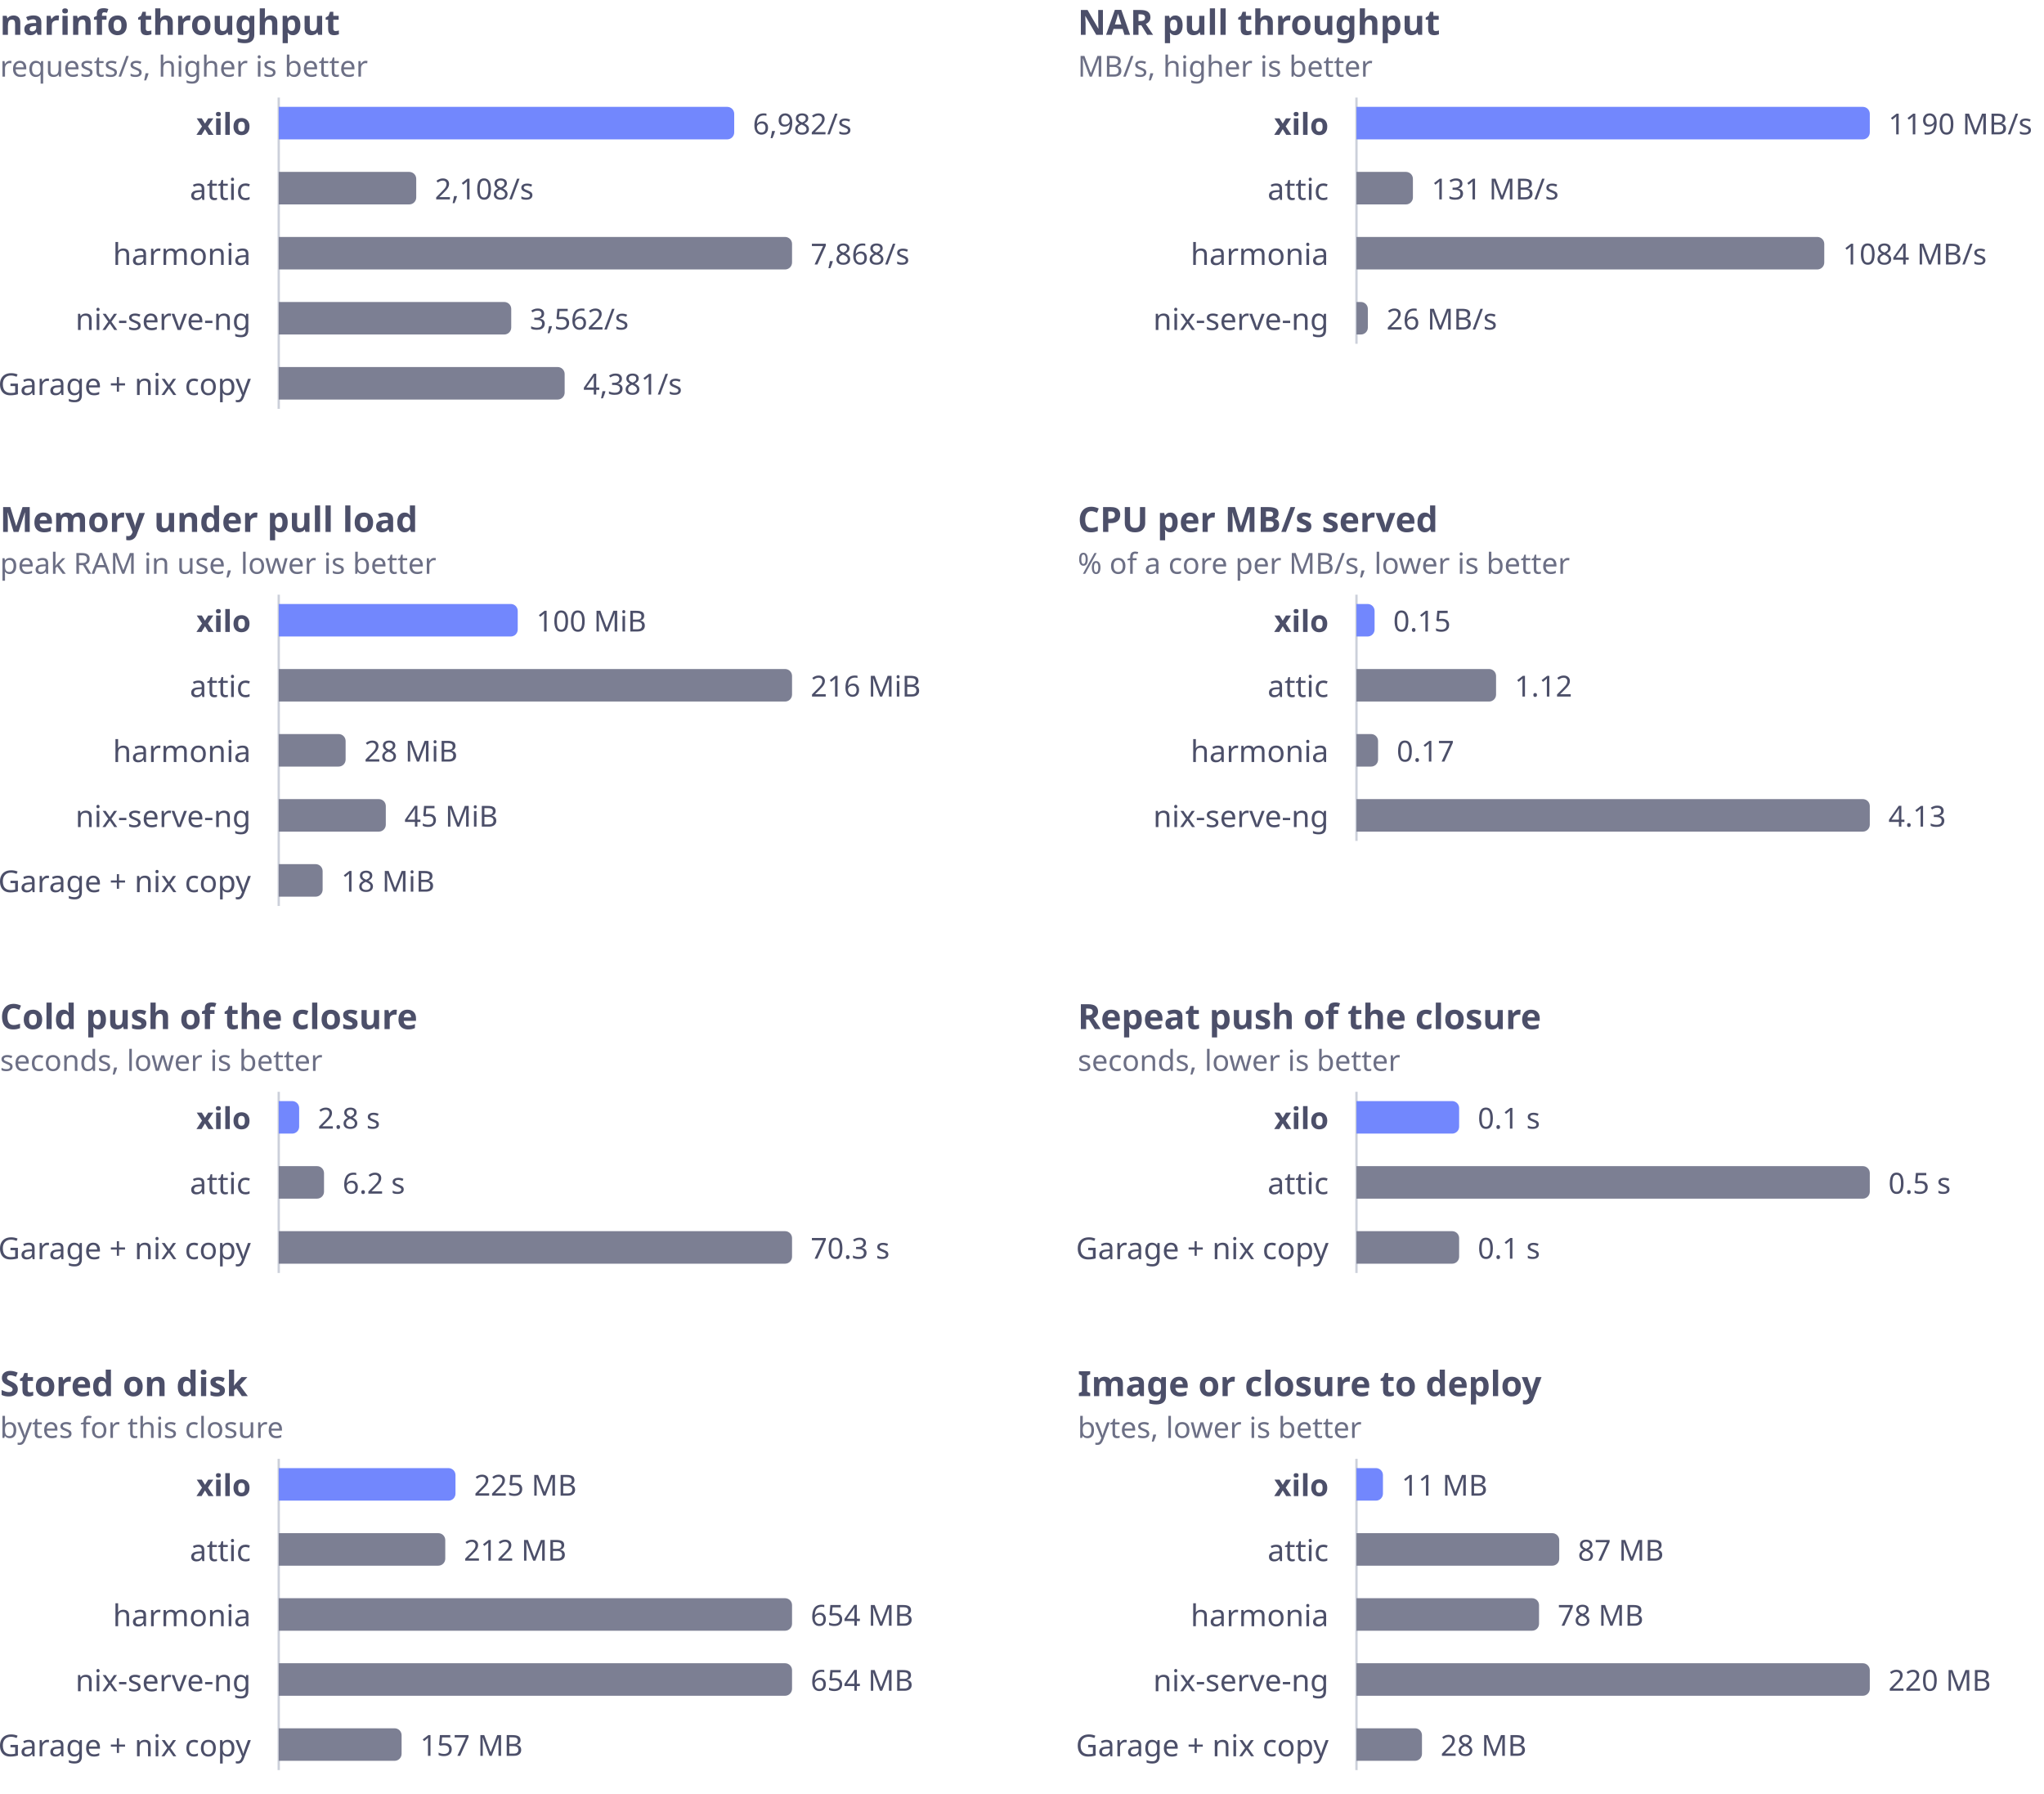
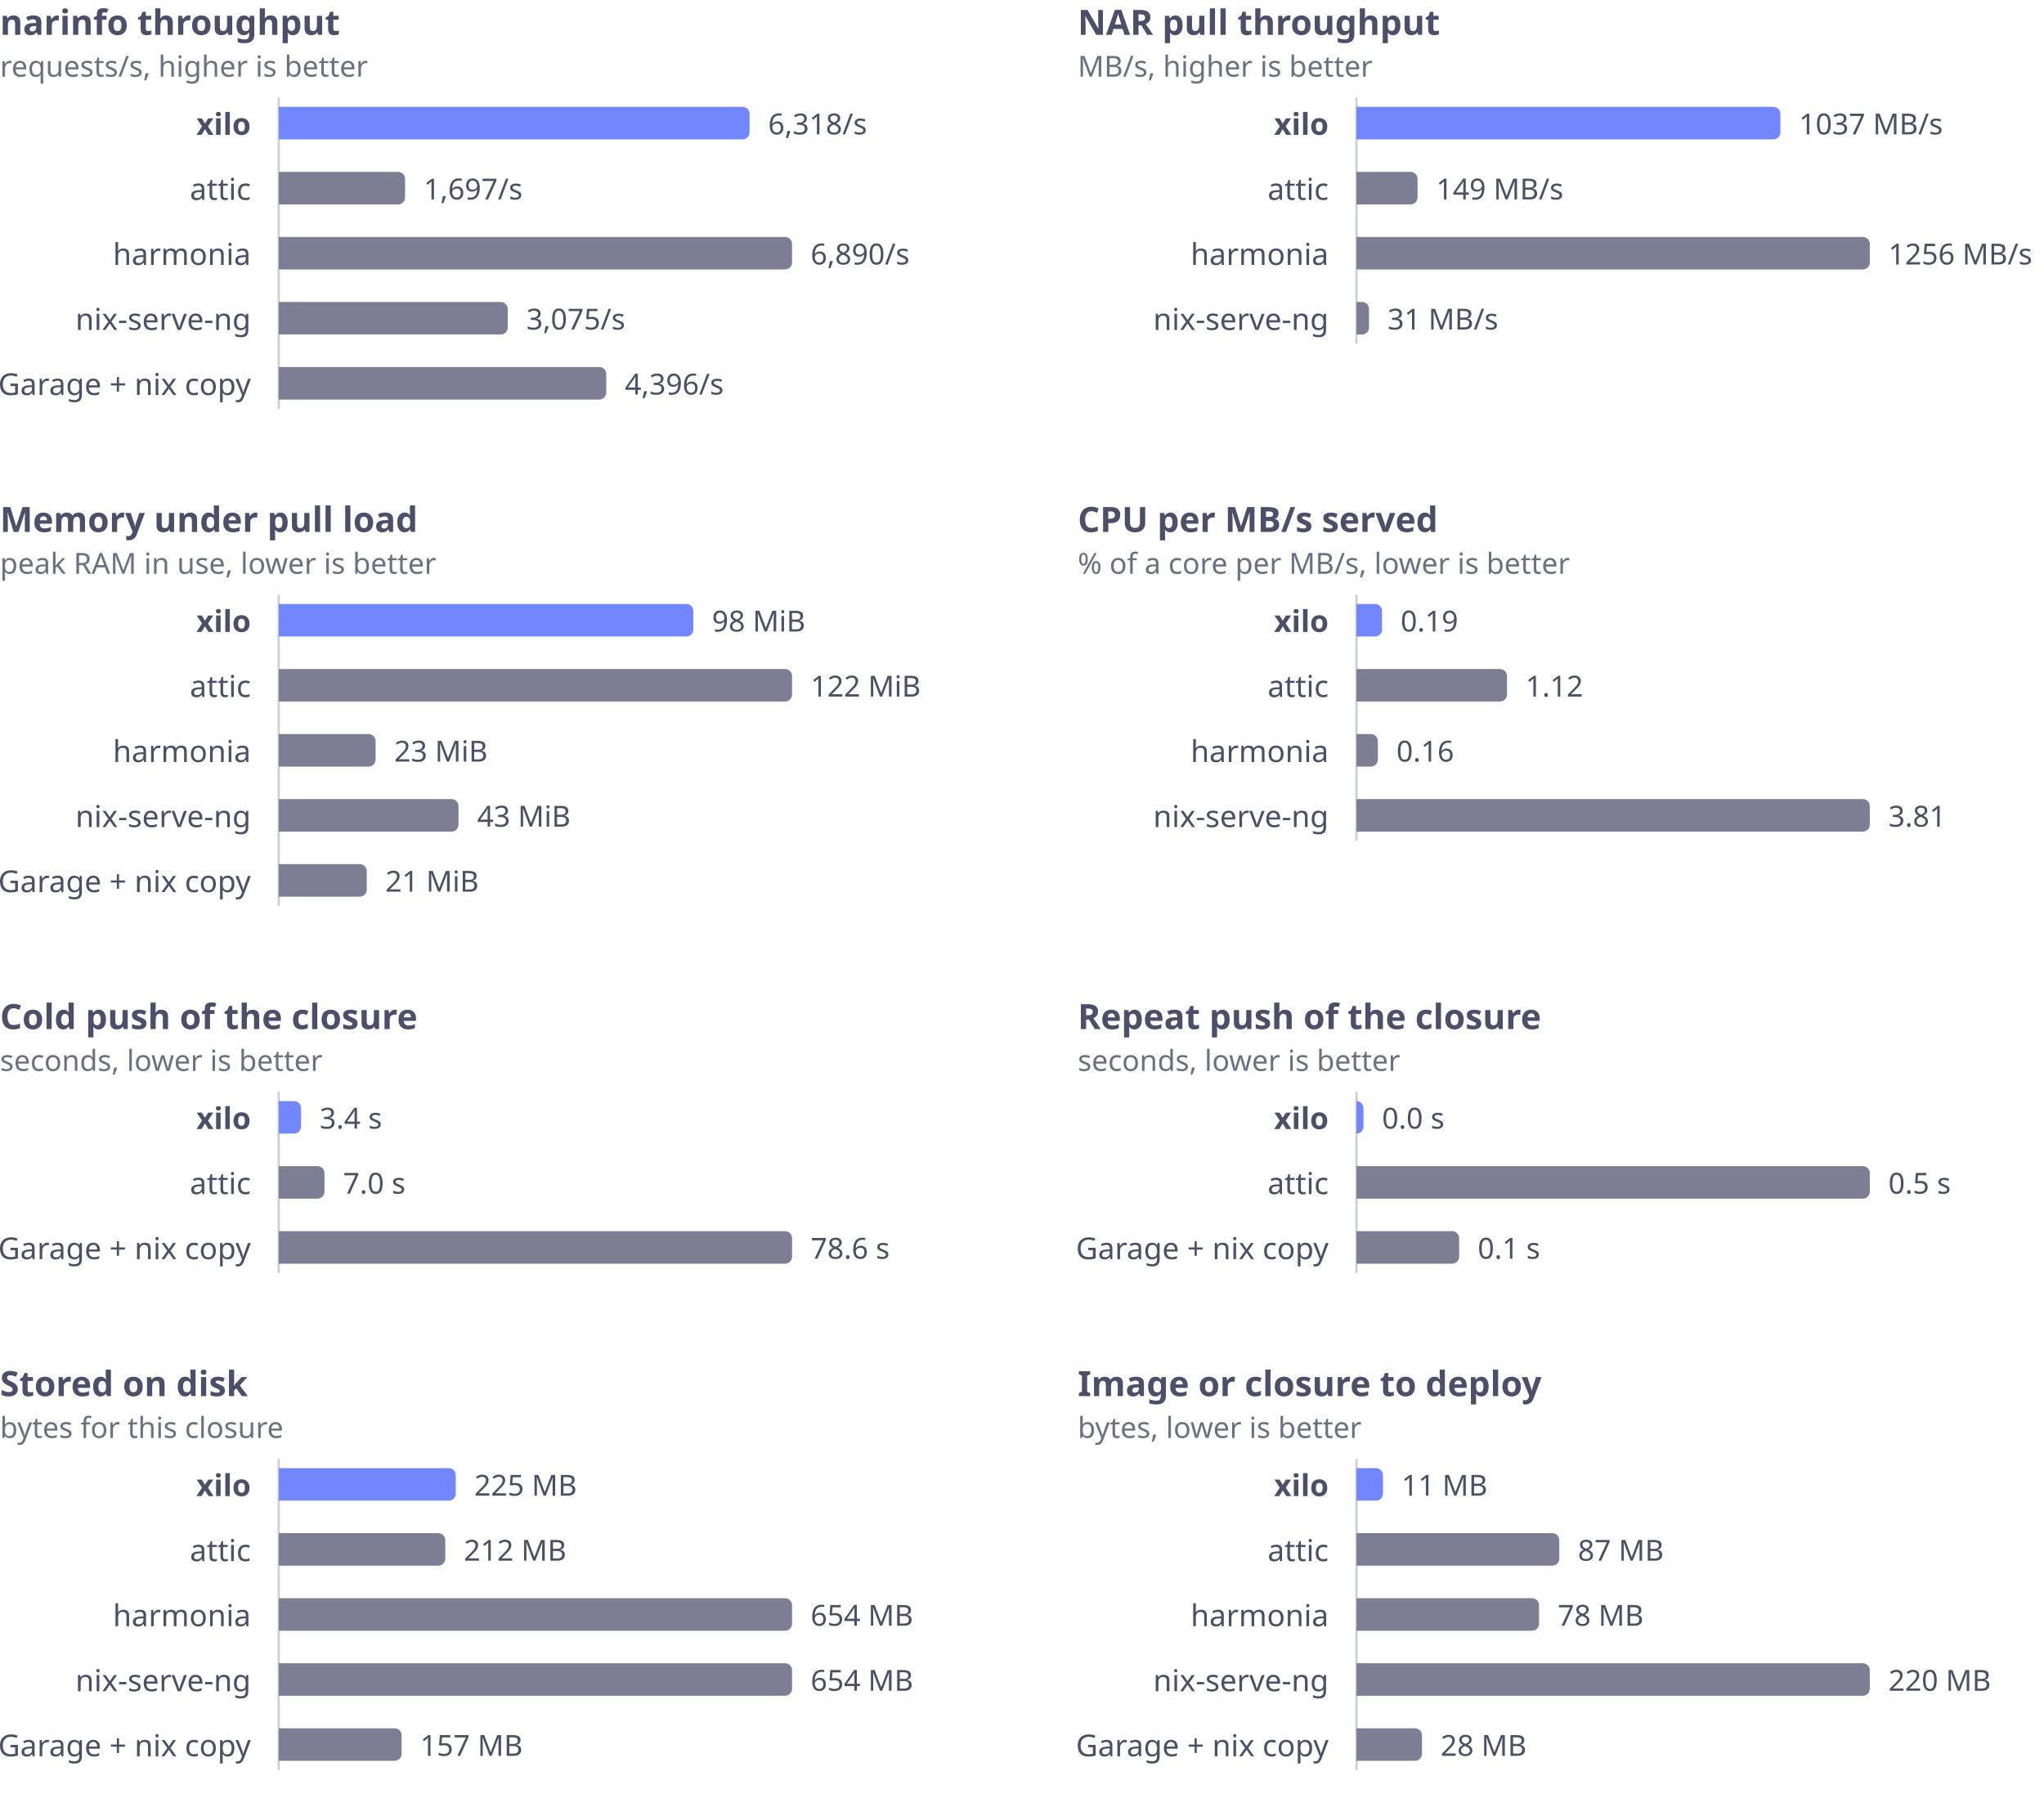
<svg xmlns="http://www.w3.org/2000/svg" viewBox="0 0 880 772" width="880" height="772" role="img" aria-labelledby="t">
  <g font-family="-apple-system,BlinkMacSystemFont,'Segoe UI','Noto Sans',Helvetica,Arial,sans-serif">
    <text x="0" y="15" fill="#4c4f69" font-size="15" font-weight="600">narinfo throughput</text>
    <text x="0" y="33" fill="#6c6f85" font-size="12.5">requests/s, higher is better</text>
    <line x1="120" y1="42" x2="120" y2="176" stroke="#ccd0da" stroke-width="1" />
    <text x="108" y="53" fill="#4c4f69" font-size="13" font-weight="600" text-anchor="end" dominant-baseline="central">xilo</text>
-     <path d="M120 46H313.1A3 3 0 0 1 316.1 49V57A3 3 0 0 1 313.1 60H120Z" fill="#7287fd" />
-     <text x="324.1" y="53" fill="#4c4f69" font-size="12.5" dominant-baseline="central" style="font-variant-numeric:tabular-nums">6,982/s</text>
+     <path d="M120 46H319.7A3 3 0 0 1 322.7 49V57A3 3 0 0 1 319.7 60H120Z" fill="#7287fd" />
+     <text x="330.7" y="53" fill="#4c4f69" font-size="12.5" dominant-baseline="central" style="font-variant-numeric:tabular-nums">6,318/s</text>
    <text x="108" y="81" fill="#4c4f69" font-size="13" font-weight="400" text-anchor="end" dominant-baseline="central">attic</text>
-     <path d="M120 74H176.2A3 3 0 0 1 179.2 77V85A3 3 0 0 1 176.2 88H120Z" fill="#7c7f93" />
-     <text x="187.2" y="81" fill="#4c4f69" font-size="12.5" dominant-baseline="central" style="font-variant-numeric:tabular-nums">2,108/s</text>
+     <path d="M120 74H171.4A3 3 0 0 1 174.4 77V85A3 3 0 0 1 171.4 88H120Z" fill="#7c7f93" />
+     <text x="182.4" y="81" fill="#4c4f69" font-size="12.5" dominant-baseline="central" style="font-variant-numeric:tabular-nums">1,697/s</text>
    <text x="108" y="109" fill="#4c4f69" font-size="13" font-weight="400" text-anchor="end" dominant-baseline="central">harmonia</text>
    <path d="M120 102H338A3 3 0 0 1 341 105V113A3 3 0 0 1 338 116H120Z" fill="#7c7f93" />
-     <text x="349" y="109" fill="#4c4f69" font-size="12.5" dominant-baseline="central" style="font-variant-numeric:tabular-nums">7,868/s</text>
+     <text x="349" y="109" fill="#4c4f69" font-size="12.5" dominant-baseline="central" style="font-variant-numeric:tabular-nums">6,890/s</text>
    <text x="108" y="137" fill="#4c4f69" font-size="13" font-weight="400" text-anchor="end" dominant-baseline="central">nix-serve-ng</text>
-     <path d="M120 130H217.1A3 3 0 0 1 220.1 133V141A3 3 0 0 1 217.1 144H120Z" fill="#7c7f93" />
-     <text x="228.1" y="137" fill="#4c4f69" font-size="12.5" dominant-baseline="central" style="font-variant-numeric:tabular-nums">3,562/s</text>
+     <path d="M120 130H215.6A3 3 0 0 1 218.6 133V141A3 3 0 0 1 215.6 144H120Z" fill="#7c7f93" />
+     <text x="226.6" y="137" fill="#4c4f69" font-size="12.5" dominant-baseline="central" style="font-variant-numeric:tabular-nums">3,075/s</text>
    <text x="108" y="165" fill="#4c4f69" font-size="13" font-weight="400" text-anchor="end" dominant-baseline="central">Garage + nix copy</text>
-     <path d="M120 158H240.1A3 3 0 0 1 243.1 161V169A3 3 0 0 1 240.1 172H120Z" fill="#7c7f93" />
-     <text x="251.1" y="165" fill="#4c4f69" font-size="12.5" dominant-baseline="central" style="font-variant-numeric:tabular-nums">4,381/s</text>
+     <path d="M120 158H258A3 3 0 0 1 261 161V169A3 3 0 0 1 258 172H120Z" fill="#7c7f93" />
+     <text x="269" y="165" fill="#4c4f69" font-size="12.5" dominant-baseline="central" style="font-variant-numeric:tabular-nums">4,396/s</text>
    <text x="464" y="15" fill="#4c4f69" font-size="15" font-weight="600">NAR pull throughput</text>
    <text x="464" y="33" fill="#6c6f85" font-size="12.5">MB/s, higher is better</text>
    <line x1="584" y1="42" x2="584" y2="148" stroke="#ccd0da" stroke-width="1" />
    <text x="572" y="53" fill="#4c4f69" font-size="13" font-weight="600" text-anchor="end" dominant-baseline="central">xilo</text>
-     <path d="M584 46H802A3 3 0 0 1 805 49V57A3 3 0 0 1 802 60H584Z" fill="#7287fd" />
-     <text x="813" y="53" fill="#4c4f69" font-size="12.5" dominant-baseline="central" style="font-variant-numeric:tabular-nums">1190 MB/s</text>
+     <path d="M584 46H763.5A3 3 0 0 1 766.5 49V57A3 3 0 0 1 763.5 60H584Z" fill="#7287fd" />
+     <text x="774.5" y="53" fill="#4c4f69" font-size="12.5" dominant-baseline="central" style="font-variant-numeric:tabular-nums">1037 MB/s</text>
    <text x="572" y="81" fill="#4c4f69" font-size="13" font-weight="400" text-anchor="end" dominant-baseline="central">attic</text>
-     <path d="M584 74H605.3A3 3 0 0 1 608.3 77V85A3 3 0 0 1 605.3 88H584Z" fill="#7c7f93" />
-     <text x="616.3" y="81" fill="#4c4f69" font-size="12.5" dominant-baseline="central" style="font-variant-numeric:tabular-nums">131 MB/s</text>
+     <path d="M584 74H607.3A3 3 0 0 1 610.3 77V85A3 3 0 0 1 607.3 88H584Z" fill="#7c7f93" />
+     <text x="618.3" y="81" fill="#4c4f69" font-size="12.5" dominant-baseline="central" style="font-variant-numeric:tabular-nums">149 MB/s</text>
    <text x="572" y="109" fill="#4c4f69" font-size="13" font-weight="400" text-anchor="end" dominant-baseline="central">harmonia</text>
-     <path d="M584 102H782.4A3 3 0 0 1 785.4 105V113A3 3 0 0 1 782.4 116H584Z" fill="#7c7f93" />
-     <text x="793.4" y="109" fill="#4c4f69" font-size="12.5" dominant-baseline="central" style="font-variant-numeric:tabular-nums">1084 MB/s</text>
+     <path d="M584 102H802A3 3 0 0 1 805 105V113A3 3 0 0 1 802 116H584Z" fill="#7c7f93" />
+     <text x="813" y="109" fill="#4c4f69" font-size="12.5" dominant-baseline="central" style="font-variant-numeric:tabular-nums">1256 MB/s</text>
    <text x="572" y="137" fill="#4c4f69" font-size="13" font-weight="400" text-anchor="end" dominant-baseline="central">nix-serve-ng</text>
-     <path d="M584 130H585.9A3 3 0 0 1 588.9 133V141A3 3 0 0 1 585.9 144H584Z" fill="#7c7f93" />
-     <text x="596.9" y="137" fill="#4c4f69" font-size="12.5" dominant-baseline="central" style="font-variant-numeric:tabular-nums">26 MB/s</text>
+     <path d="M584 130H586.4A3 3 0 0 1 589.4 133V141A3 3 0 0 1 586.4 144H584Z" fill="#7c7f93" />
+     <text x="597.4" y="137" fill="#4c4f69" font-size="12.5" dominant-baseline="central" style="font-variant-numeric:tabular-nums">31 MB/s</text>
    <text x="0" y="229" fill="#4c4f69" font-size="15" font-weight="600">Memory under pull load</text>
    <text x="0" y="247" fill="#6c6f85" font-size="12.5">peak RAM in use, lower is better</text>
    <line x1="120" y1="256" x2="120" y2="390" stroke="#ccd0da" stroke-width="1" />
    <text x="108" y="267" fill="#4c4f69" font-size="13" font-weight="600" text-anchor="end" dominant-baseline="central">xilo</text>
-     <path d="M120 260H219.9A3 3 0 0 1 222.9 263V271A3 3 0 0 1 219.9 274H120Z" fill="#7287fd" />
-     <text x="230.9" y="267" fill="#4c4f69" font-size="12.5" dominant-baseline="central" style="font-variant-numeric:tabular-nums">100 MiB</text>
+     <path d="M120 260H295.5A3 3 0 0 1 298.5 263V271A3 3 0 0 1 295.5 274H120Z" fill="#7287fd" />
+     <text x="306.5" y="267" fill="#4c4f69" font-size="12.5" dominant-baseline="central" style="font-variant-numeric:tabular-nums">98 MiB</text>
    <text x="108" y="295" fill="#4c4f69" font-size="13" font-weight="400" text-anchor="end" dominant-baseline="central">attic</text>
    <path d="M120 288H338A3 3 0 0 1 341 291V299A3 3 0 0 1 338 302H120Z" fill="#7c7f93" />
-     <text x="349" y="295" fill="#4c4f69" font-size="12.5" dominant-baseline="central" style="font-variant-numeric:tabular-nums">216 MiB</text>
+     <text x="349" y="295" fill="#4c4f69" font-size="12.5" dominant-baseline="central" style="font-variant-numeric:tabular-nums">122 MiB</text>
    <text x="108" y="323" fill="#4c4f69" font-size="13" font-weight="400" text-anchor="end" dominant-baseline="central">harmonia</text>
-     <path d="M120 316H145.8A3 3 0 0 1 148.8 319V327A3 3 0 0 1 145.8 330H120Z" fill="#7c7f93" />
-     <text x="156.8" y="323" fill="#4c4f69" font-size="12.5" dominant-baseline="central" style="font-variant-numeric:tabular-nums">28 MiB</text>
+     <path d="M120 316H158.7A3 3 0 0 1 161.7 319V327A3 3 0 0 1 158.7 330H120Z" fill="#7c7f93" />
+     <text x="169.7" y="323" fill="#4c4f69" font-size="12.5" dominant-baseline="central" style="font-variant-numeric:tabular-nums">23 MiB</text>
    <text x="108" y="351" fill="#4c4f69" font-size="13" font-weight="400" text-anchor="end" dominant-baseline="central">nix-serve-ng</text>
-     <path d="M120 344H163.1A3 3 0 0 1 166.1 347V355A3 3 0 0 1 163.1 358H120Z" fill="#7c7f93" />
-     <text x="174.1" y="351" fill="#4c4f69" font-size="12.5" dominant-baseline="central" style="font-variant-numeric:tabular-nums">45 MiB</text>
+     <path d="M120 344H194.4A3 3 0 0 1 197.4 347V355A3 3 0 0 1 194.4 358H120Z" fill="#7c7f93" />
+     <text x="205.4" y="351" fill="#4c4f69" font-size="12.5" dominant-baseline="central" style="font-variant-numeric:tabular-nums">43 MiB</text>
    <text x="108" y="379" fill="#4c4f69" font-size="13" font-weight="400" text-anchor="end" dominant-baseline="central">Garage + nix copy</text>
-     <path d="M120 372H135.9A3 3 0 0 1 138.9 375V383A3 3 0 0 1 135.9 386H120Z" fill="#7c7f93" />
-     <text x="146.9" y="379" fill="#4c4f69" font-size="12.5" dominant-baseline="central" style="font-variant-numeric:tabular-nums">18 MiB</text>
+     <path d="M120 372H154.9A3 3 0 0 1 157.9 375V383A3 3 0 0 1 154.9 386H120Z" fill="#7c7f93" />
+     <text x="165.9" y="379" fill="#4c4f69" font-size="12.5" dominant-baseline="central" style="font-variant-numeric:tabular-nums">21 MiB</text>
    <text x="464" y="229" fill="#4c4f69" font-size="15" font-weight="600">CPU per MB/s served</text>
    <text x="464" y="247" fill="#6c6f85" font-size="12.5">% of a core per MB/s, lower is better</text>
    <line x1="584" y1="256" x2="584" y2="362" stroke="#ccd0da" stroke-width="1" />
    <text x="572" y="267" fill="#4c4f69" font-size="13" font-weight="600" text-anchor="end" dominant-baseline="central">xilo</text>
-     <path d="M584 260H588.8A3 3 0 0 1 591.8 263V271A3 3 0 0 1 588.8 274H584Z" fill="#7287fd" />
-     <text x="599.8" y="267" fill="#4c4f69" font-size="12.5" dominant-baseline="central" style="font-variant-numeric:tabular-nums">0.15</text>
+     <path d="M584 260H592A3 3 0 0 1 595 263V271A3 3 0 0 1 592 274H584Z" fill="#7287fd" />
+     <text x="603" y="267" fill="#4c4f69" font-size="12.5" dominant-baseline="central" style="font-variant-numeric:tabular-nums">0.19</text>
    <text x="572" y="295" fill="#4c4f69" font-size="13" font-weight="400" text-anchor="end" dominant-baseline="central">attic</text>
-     <path d="M584 288H641.1A3 3 0 0 1 644.1 291V299A3 3 0 0 1 641.1 302H584Z" fill="#7c7f93" />
-     <text x="652.1" y="295" fill="#4c4f69" font-size="12.5" dominant-baseline="central" style="font-variant-numeric:tabular-nums">1.12</text>
+     <path d="M584 288H645.8A3 3 0 0 1 648.8 291V299A3 3 0 0 1 645.8 302H584Z" fill="#7c7f93" />
+     <text x="656.8" y="295" fill="#4c4f69" font-size="12.5" dominant-baseline="central" style="font-variant-numeric:tabular-nums">1.12</text>
    <text x="572" y="323" fill="#4c4f69" font-size="13" font-weight="400" text-anchor="end" dominant-baseline="central">harmonia</text>
-     <path d="M584 316H590.3A3 3 0 0 1 593.3 319V327A3 3 0 0 1 590.3 330H584Z" fill="#7c7f93" />
-     <text x="601.3" y="323" fill="#4c4f69" font-size="12.5" dominant-baseline="central" style="font-variant-numeric:tabular-nums">0.17</text>
+     <path d="M584 316H590.2A3 3 0 0 1 593.2 319V327A3 3 0 0 1 590.2 330H584Z" fill="#7c7f93" />
+     <text x="601.2" y="323" fill="#4c4f69" font-size="12.5" dominant-baseline="central" style="font-variant-numeric:tabular-nums">0.16</text>
    <text x="572" y="351" fill="#4c4f69" font-size="13" font-weight="400" text-anchor="end" dominant-baseline="central">nix-serve-ng</text>
    <path d="M584 344H802A3 3 0 0 1 805 347V355A3 3 0 0 1 802 358H584Z" fill="#7c7f93" />
-     <text x="813" y="351" fill="#4c4f69" font-size="12.5" dominant-baseline="central" style="font-variant-numeric:tabular-nums">4.13</text>
+     <text x="813" y="351" fill="#4c4f69" font-size="12.5" dominant-baseline="central" style="font-variant-numeric:tabular-nums">3.81</text>
    <text x="0" y="443" fill="#4c4f69" font-size="15" font-weight="600">Cold push of the closure</text>
    <text x="0" y="461" fill="#6c6f85" font-size="12.5">seconds, lower is better</text>
    <line x1="120" y1="470" x2="120" y2="548" stroke="#ccd0da" stroke-width="1" />
    <text x="108" y="481" fill="#4c4f69" font-size="13" font-weight="600" text-anchor="end" dominant-baseline="central">xilo</text>
-     <path d="M120 474H125.8A3 3 0 0 1 128.8 477V485A3 3 0 0 1 125.8 488H120Z" fill="#7287fd" />
-     <text x="136.8" y="481" fill="#4c4f69" font-size="12.5" dominant-baseline="central" style="font-variant-numeric:tabular-nums">2.8 s</text>
+     <path d="M120 474H126.6A3 3 0 0 1 129.6 477V485A3 3 0 0 1 126.6 488H120Z" fill="#7287fd" />
+     <text x="137.6" y="481" fill="#4c4f69" font-size="12.5" dominant-baseline="central" style="font-variant-numeric:tabular-nums">3.4 s</text>
    <text x="108" y="509" fill="#4c4f69" font-size="13" font-weight="400" text-anchor="end" dominant-baseline="central">attic</text>
-     <path d="M120 502H136.5A3 3 0 0 1 139.5 505V513A3 3 0 0 1 136.5 516H120Z" fill="#7c7f93" />
-     <text x="147.5" y="509" fill="#4c4f69" font-size="12.5" dominant-baseline="central" style="font-variant-numeric:tabular-nums">6.2 s</text>
+     <path d="M120 502H136.7A3 3 0 0 1 139.7 505V513A3 3 0 0 1 136.7 516H120Z" fill="#7c7f93" />
+     <text x="147.7" y="509" fill="#4c4f69" font-size="12.5" dominant-baseline="central" style="font-variant-numeric:tabular-nums">7.0 s</text>
    <text x="108" y="537" fill="#4c4f69" font-size="13" font-weight="400" text-anchor="end" dominant-baseline="central">Garage + nix copy</text>
    <path d="M120 530H338A3 3 0 0 1 341 533V541A3 3 0 0 1 338 544H120Z" fill="#7c7f93" />
-     <text x="349" y="537" fill="#4c4f69" font-size="12.5" dominant-baseline="central" style="font-variant-numeric:tabular-nums">70.3 s</text>
+     <text x="349" y="537" fill="#4c4f69" font-size="12.5" dominant-baseline="central" style="font-variant-numeric:tabular-nums">78.6 s</text>
    <text x="464" y="443" fill="#4c4f69" font-size="15" font-weight="600">Repeat push of the closure</text>
    <text x="464" y="461" fill="#6c6f85" font-size="12.5">seconds, lower is better</text>
    <line x1="584" y1="470" x2="584" y2="548" stroke="#ccd0da" stroke-width="1" />
    <text x="572" y="481" fill="#4c4f69" font-size="13" font-weight="600" text-anchor="end" dominant-baseline="central">xilo</text>
-     <path d="M584 474H625.2A3 3 0 0 1 628.2 477V485A3 3 0 0 1 625.2 488H584Z" fill="#7287fd" />
-     <text x="636.2" y="481" fill="#4c4f69" font-size="12.5" dominant-baseline="central" style="font-variant-numeric:tabular-nums">0.1 s</text>
+     <path d="M584 474H584A3 3 0 0 1 587 477V485A3 3 0 0 1 584 488H584Z" fill="#7287fd" />
+     <text x="595" y="481" fill="#4c4f69" font-size="12.5" dominant-baseline="central" style="font-variant-numeric:tabular-nums">0.0 s</text>
    <text x="572" y="509" fill="#4c4f69" font-size="13" font-weight="400" text-anchor="end" dominant-baseline="central">attic</text>
    <path d="M584 502H802A3 3 0 0 1 805 505V513A3 3 0 0 1 802 516H584Z" fill="#7c7f93" />
    <text x="813" y="509" fill="#4c4f69" font-size="12.5" dominant-baseline="central" style="font-variant-numeric:tabular-nums">0.5 s</text>
    <text x="572" y="537" fill="#4c4f69" font-size="13" font-weight="400" text-anchor="end" dominant-baseline="central">Garage + nix copy</text>
    <path d="M584 530H625.2A3 3 0 0 1 628.2 533V541A3 3 0 0 1 625.2 544H584Z" fill="#7c7f93" />
    <text x="636.2" y="537" fill="#4c4f69" font-size="12.5" dominant-baseline="central" style="font-variant-numeric:tabular-nums">0.1 s</text>
    <text x="0" y="601" fill="#4c4f69" font-size="15" font-weight="600">Stored on disk</text>
    <text x="0" y="619" fill="#6c6f85" font-size="12.5">bytes for this closure</text>
    <line x1="120" y1="628" x2="120" y2="762" stroke="#ccd0da" stroke-width="1" />
    <text x="108" y="639" fill="#4c4f69" font-size="13" font-weight="600" text-anchor="end" dominant-baseline="central">xilo</text>
-     <path d="M120 632H193.1A3 3 0 0 1 196.1 635V643A3 3 0 0 1 193.1 646H120Z" fill="#7287fd" />
-     <text x="204.1" y="639" fill="#4c4f69" font-size="12.5" dominant-baseline="central" style="font-variant-numeric:tabular-nums">225 MB</text>
+     <path d="M120 632H193.2A3 3 0 0 1 196.2 635V643A3 3 0 0 1 193.2 646H120Z" fill="#7287fd" />
+     <text x="204.2" y="639" fill="#4c4f69" font-size="12.5" dominant-baseline="central" style="font-variant-numeric:tabular-nums">225 MB</text>
    <text x="108" y="667" fill="#4c4f69" font-size="13" font-weight="400" text-anchor="end" dominant-baseline="central">attic</text>
    <path d="M120 660H188.7A3 3 0 0 1 191.7 663V671A3 3 0 0 1 188.7 674H120Z" fill="#7c7f93" />
    <text x="199.7" y="667" fill="#4c4f69" font-size="12.5" dominant-baseline="central" style="font-variant-numeric:tabular-nums">212 MB</text>
    <text x="108" y="695" fill="#4c4f69" font-size="13" font-weight="400" text-anchor="end" dominant-baseline="central">harmonia</text>
    <path d="M120 688H338A3 3 0 0 1 341 691V699A3 3 0 0 1 338 702H120Z" fill="#7c7f93" />
    <text x="349" y="695" fill="#4c4f69" font-size="12.5" dominant-baseline="central" style="font-variant-numeric:tabular-nums">654 MB</text>
    <text x="108" y="723" fill="#4c4f69" font-size="13" font-weight="400" text-anchor="end" dominant-baseline="central">nix-serve-ng</text>
    <path d="M120 716H338A3 3 0 0 1 341 719V727A3 3 0 0 1 338 730H120Z" fill="#7c7f93" />
    <text x="349" y="723" fill="#4c4f69" font-size="12.5" dominant-baseline="central" style="font-variant-numeric:tabular-nums">654 MB</text>
    <text x="108" y="751" fill="#4c4f69" font-size="13" font-weight="400" text-anchor="end" dominant-baseline="central">Garage + nix copy</text>
    <path d="M120 744H169.9A3 3 0 0 1 172.9 747V755A3 3 0 0 1 169.9 758H120Z" fill="#7c7f93" />
    <text x="180.9" y="751" fill="#4c4f69" font-size="12.5" dominant-baseline="central" style="font-variant-numeric:tabular-nums">157 MB</text>
    <text x="464" y="601" fill="#4c4f69" font-size="15" font-weight="600">Image or closure to deploy</text>
    <text x="464" y="619" fill="#6c6f85" font-size="12.5">bytes, lower is better</text>
    <line x1="584" y1="628" x2="584" y2="762" stroke="#ccd0da" stroke-width="1" />
    <text x="572" y="639" fill="#4c4f69" font-size="13" font-weight="600" text-anchor="end" dominant-baseline="central">xilo</text>
    <path d="M584 632H592.4A3 3 0 0 1 595.4 635V643A3 3 0 0 1 592.4 646H584Z" fill="#7287fd" />
    <text x="603.4" y="639" fill="#4c4f69" font-size="12.5" dominant-baseline="central" style="font-variant-numeric:tabular-nums">11 MB</text>
    <text x="572" y="667" fill="#4c4f69" font-size="13" font-weight="400" text-anchor="end" dominant-baseline="central">attic</text>
    <path d="M584 660H668.3A3 3 0 0 1 671.3 663V671A3 3 0 0 1 668.3 674H584Z" fill="#7c7f93" />
    <text x="679.3" y="667" fill="#4c4f69" font-size="12.5" dominant-baseline="central" style="font-variant-numeric:tabular-nums">87 MB</text>
    <text x="572" y="695" fill="#4c4f69" font-size="13" font-weight="400" text-anchor="end" dominant-baseline="central">harmonia</text>
    <path d="M584 688H659.6A3 3 0 0 1 662.6 691V699A3 3 0 0 1 659.6 702H584Z" fill="#7c7f93" />
    <text x="670.6" y="695" fill="#4c4f69" font-size="12.5" dominant-baseline="central" style="font-variant-numeric:tabular-nums">78 MB</text>
    <text x="572" y="723" fill="#4c4f69" font-size="13" font-weight="400" text-anchor="end" dominant-baseline="central">nix-serve-ng</text>
    <path d="M584 716H802A3 3 0 0 1 805 719V727A3 3 0 0 1 802 730H584Z" fill="#7c7f93" />
    <text x="813" y="723" fill="#4c4f69" font-size="12.5" dominant-baseline="central" style="font-variant-numeric:tabular-nums">220 MB</text>
    <text x="572" y="751" fill="#4c4f69" font-size="13" font-weight="400" text-anchor="end" dominant-baseline="central">Garage + nix copy</text>
    <path d="M584 744H609.2A3 3 0 0 1 612.2 747V755A3 3 0 0 1 609.2 758H584Z" fill="#7c7f93" />
    <text x="620.2" y="751" fill="#4c4f69" font-size="12.5" dominant-baseline="central" style="font-variant-numeric:tabular-nums">28 MB</text>
  </g>
</svg>
